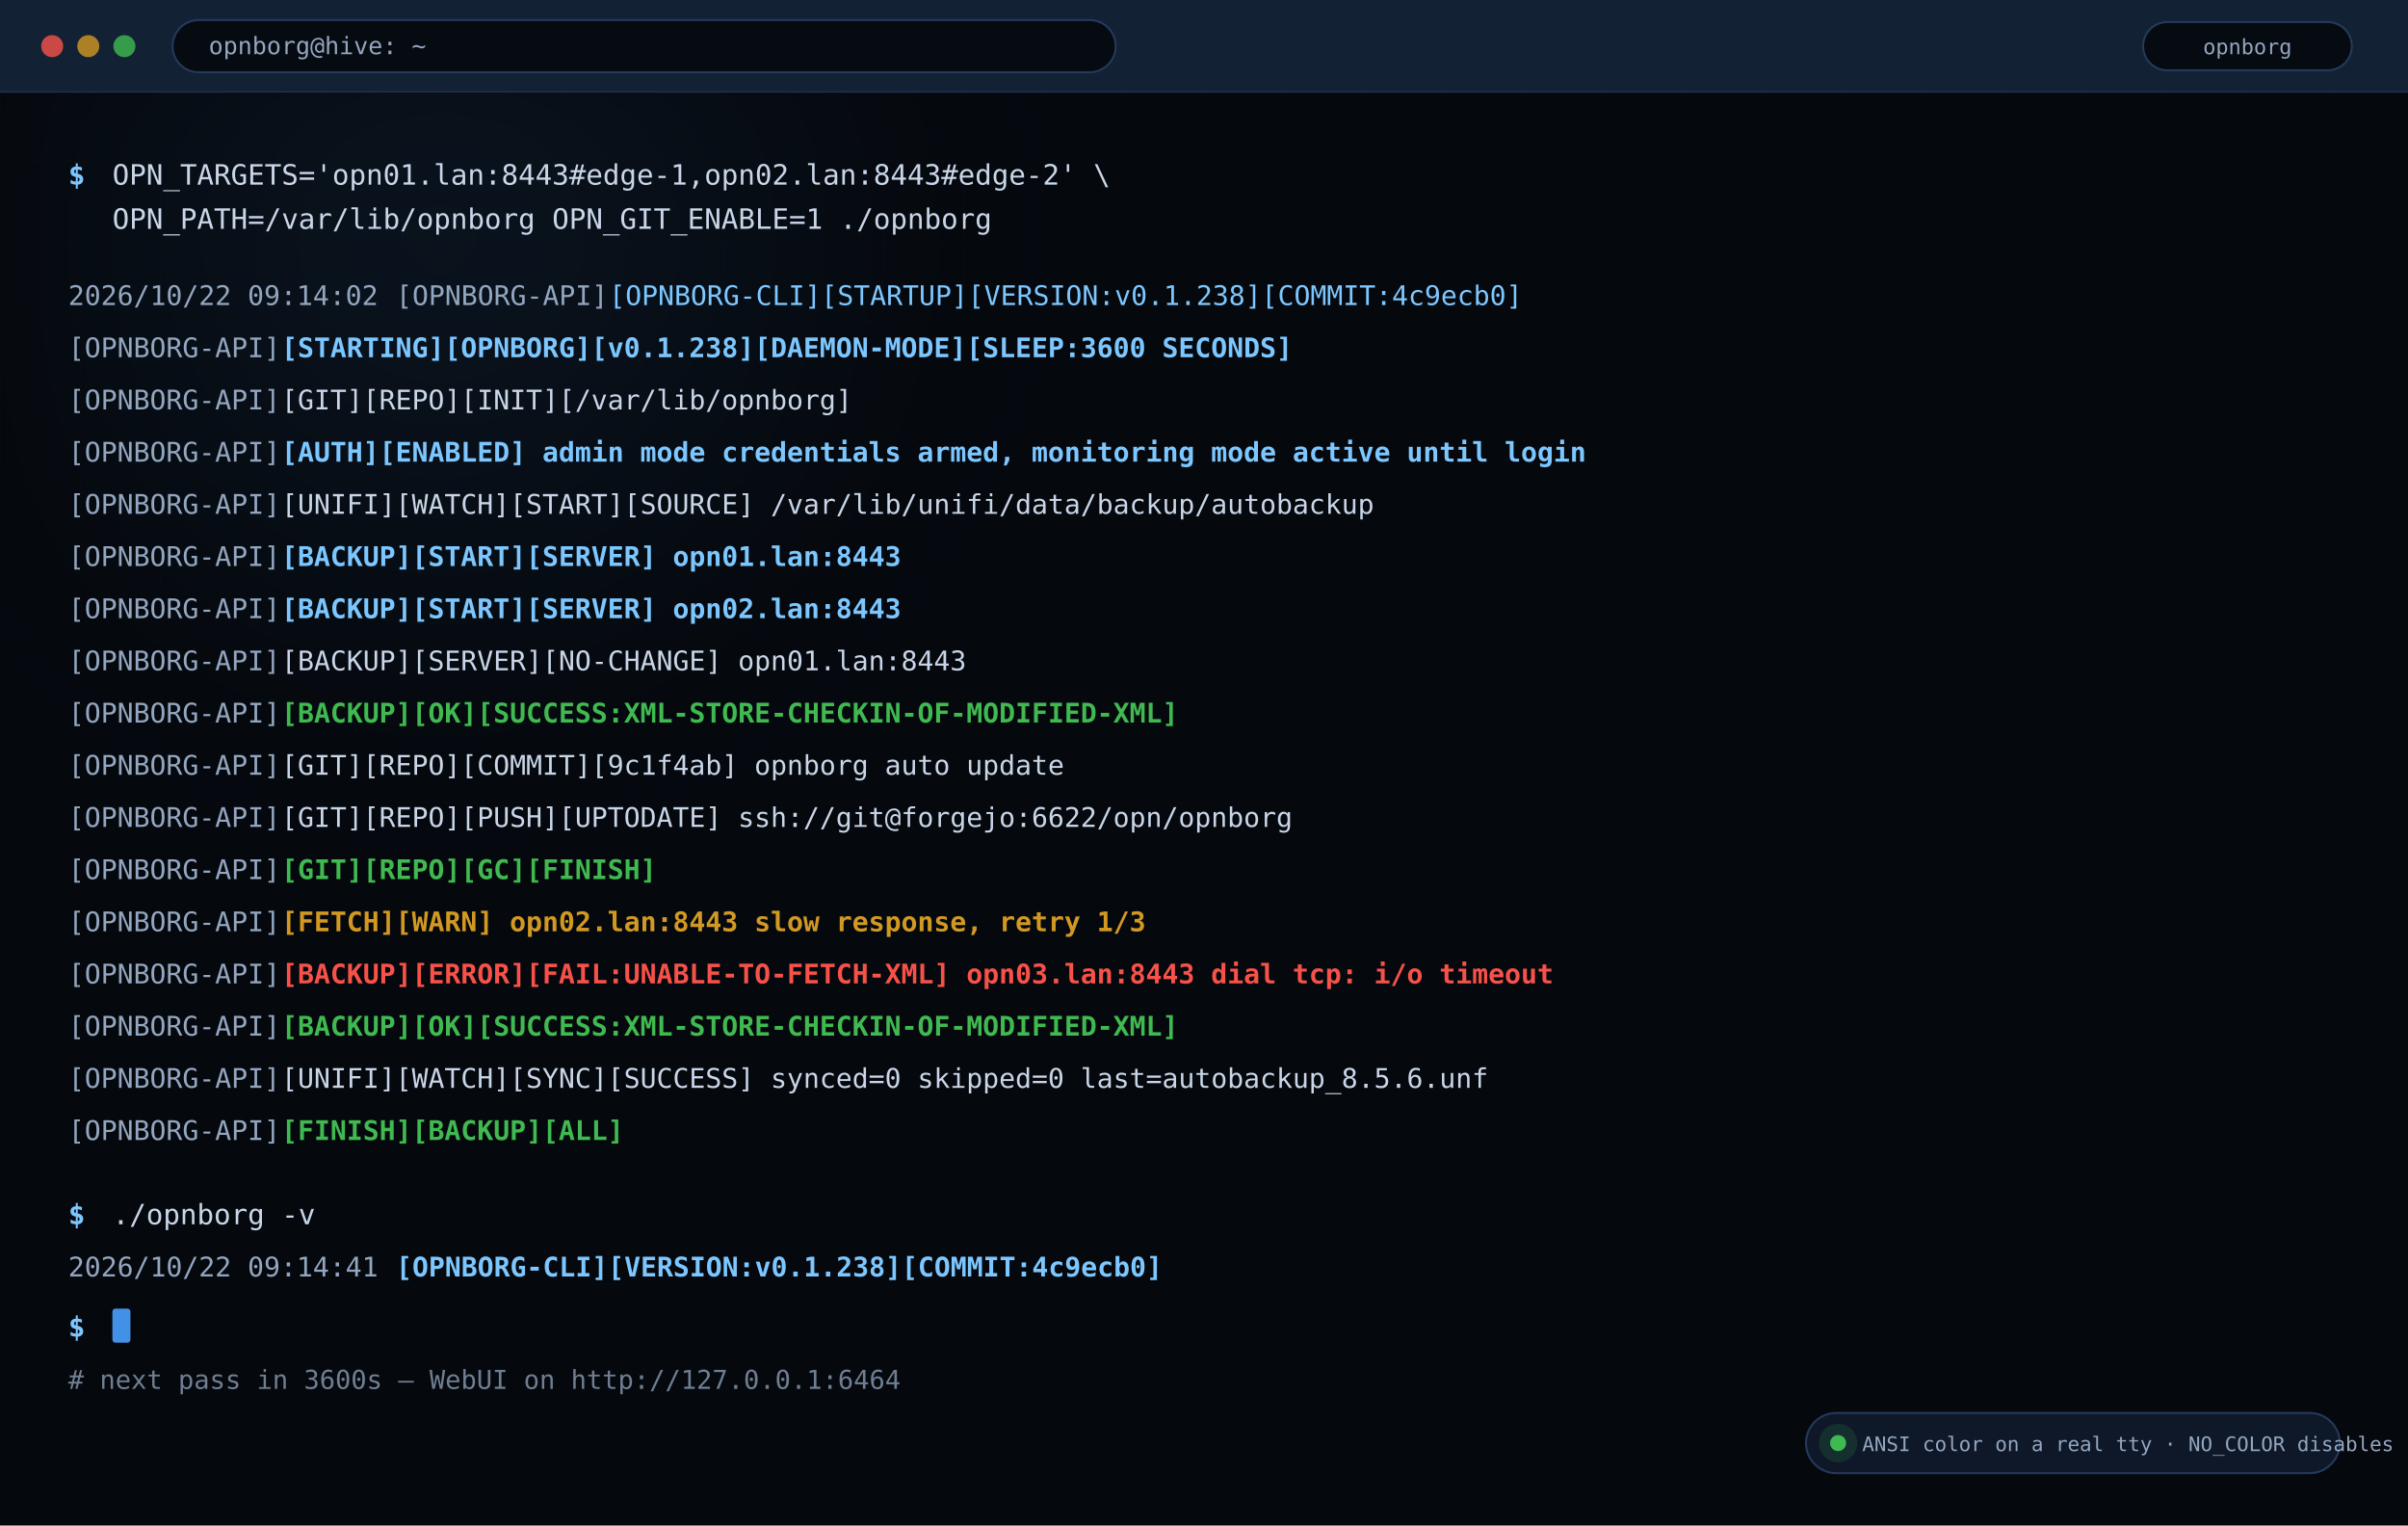
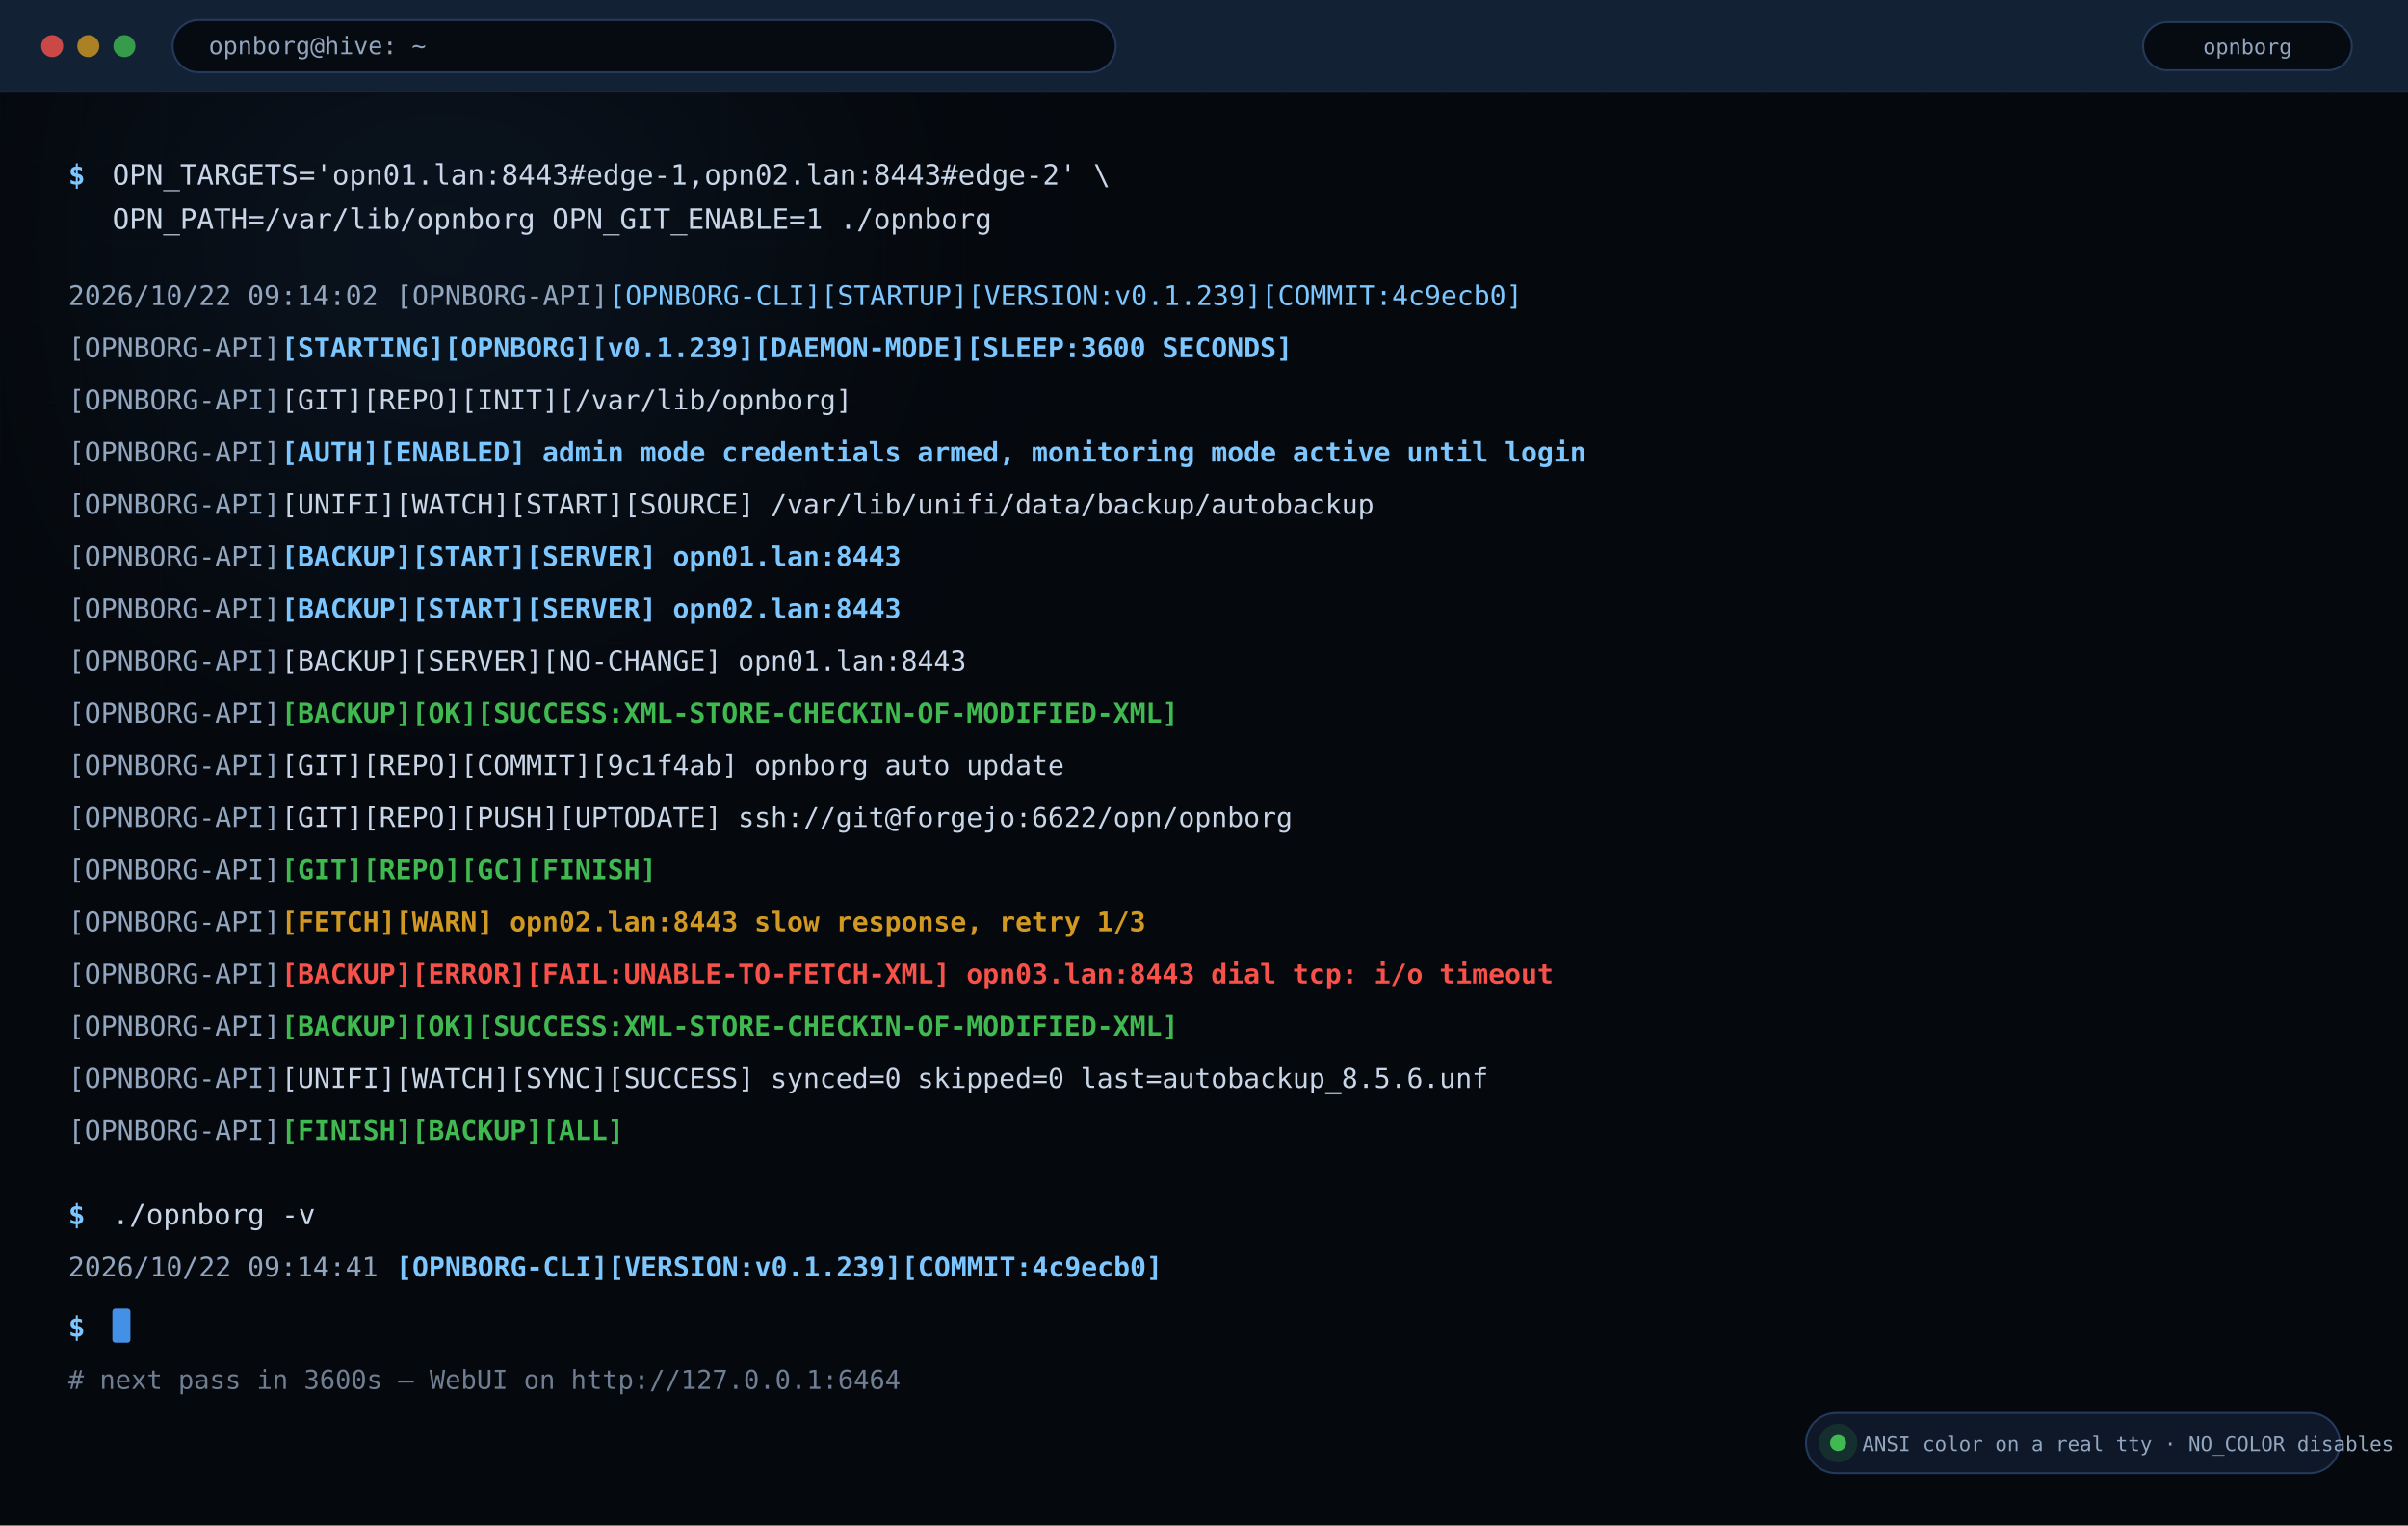
<svg xmlns="http://www.w3.org/2000/svg" width="1200" height="760" viewBox="0 0 1200 760" role="img" aria-label="OPNBORG terminal output with colored status lines">
  <defs>
    <linearGradient id="bg" x1="0" y1="0" x2="1" y2="1">
      <stop offset="0" stop-color="#060a11" />
      <stop offset="0.55" stop-color="#0b1524" />
      <stop offset="1" stop-color="#060a11" />
    </linearGradient>
    <linearGradient id="mark" x1="0" y1="0" x2="1" y2="0">
      <stop offset="0" stop-color="#4a9eff" />
      <stop offset="0.55" stop-color="#7cc7ff" />
      <stop offset="1" stop-color="#a06bff" />
    </linearGradient>
    <linearGradient id="okg" x1="0" y1="0" x2="1" y2="0">
      <stop offset="0" stop-color="#3fb950" stop-opacity="0.15" />
      <stop offset="1" stop-color="#3fb950" stop-opacity="0.85" />
    </linearGradient>
    <radialGradient id="glowA">
      <stop offset="0" stop-color="#4a9eff" stop-opacity="0.42" />
      <stop offset="1" stop-color="#4a9eff" stop-opacity="0" />
    </radialGradient>
    <radialGradient id="glowB">
      <stop offset="0" stop-color="#a06bff" stop-opacity="0.34" />
      <stop offset="1" stop-color="#a06bff" stop-opacity="0" />
    </radialGradient>
    <radialGradient id="glowC">
      <stop offset="0" stop-color="#ff5ec4" stop-opacity="0.26" />
      <stop offset="1" stop-color="#ff5ec4" stop-opacity="0" />
    </radialGradient>
    <pattern id="grid" width="40" height="40" patternUnits="userSpaceOnUse">
      <path d="M40 0H0V40" fill="none" stroke="#78a0dc" stroke-opacity="0.055" stroke-width="1" />
    </pattern>
    <filter id="blur36" x="-40%" y="-40%" width="180%" height="180%">
      <feGaussianBlur stdDeviation="36" />
    </filter>
    <filter id="shadow" x="-20%" y="-20%" width="140%" height="140%">
      <feDropShadow dx="0" dy="6" stdDeviation="10" flood-color="#000" flood-opacity="0.45" />
    </filter>
  </defs>
  <rect width="1200" height="760" fill="#05080d" />
  <rect width="1200" height="760" fill="url(#grid)" />
  <circle cx="220" cy="120" r="260" fill="url(#glowA)" filter="url(#blur36)" />
  <rect width="1200" height="46" fill="#132135" />
  <line x1="0" y1="46" x2="1200" y2="46" stroke="#24395c" />
  <circle cx="26" cy="23.0" r="5.5" fill="#f85149" opacity="0.8" />
  <circle cx="44" cy="23.0" r="5.5" fill="#d29922" opacity="0.8" />
  <circle cx="62" cy="23.0" r="5.5" fill="#3fb950" opacity="0.8" />
  <rect x="86" y="10.0" width="470" height="26" rx="13" fill="#060a11" stroke="#24395c" />
  <text x="104.0" y="27.0" font-family="ui-monospace,SFMono-Regular,Menlo,Consolas,monospace" font-size="12" font-weight="400" fill="#93a6bf" text-anchor="start">opnborg@hive: ~</text>
  <rect x="1068" y="11.0" width="104" height="24" rx="12" fill="#060a11" stroke="#24395c" />
  <text x="1120.0" y="27.0" font-family="ui-monospace,SFMono-Regular,Menlo,Consolas,monospace" font-size="10.5" font-weight="400" fill="#93a6bf" text-anchor="middle">opnborg</text>
  <rect x="0" y="46" width="1200" height="714" fill="#05080d" opacity="0.82" />
  <text x="34.0" y="92.0" font-family="ui-monospace,SFMono-Regular,Menlo,Consolas,monospace" font-size="14" font-weight="700" fill="#7cc7ff" text-anchor="start">$ </text>
  <text x="56.0" y="92.0" font-family="ui-monospace,SFMono-Regular,Menlo,Consolas,monospace" font-size="14" font-weight="400" fill="#c9d6e8" text-anchor="start">OPN_TARGETS='opn01.lan:8443#edge-1,opn02.lan:8443#edge-2' \</text>
  <text x="56.0" y="114.0" font-family="ui-monospace,SFMono-Regular,Menlo,Consolas,monospace" font-size="14" font-weight="400" fill="#c9d6e8" text-anchor="start">OPN_PATH=/var/lib/opnborg OPN_GIT_ENABLE=1 ./opnborg</text>
  <text x="34.0" y="152.0" font-family="ui-monospace,SFMono-Regular,Menlo,Consolas,monospace" font-size="13.5" font-weight="400" fill="#93a6bf" text-anchor="start">2026/10/22 09:14:02 </text>
  <text x="197.3" y="152.0" font-family="ui-monospace,SFMono-Regular,Menlo,Consolas,monospace" font-size="13.5" font-weight="400" fill="#93a6bf" text-anchor="start">[OPNBORG-API]</text>
-   <text x="303.5" y="152.0" font-family="ui-monospace,SFMono-Regular,Menlo,Consolas,monospace" font-size="13.5" font-weight="400" fill="#7cc7ff" text-anchor="start">[OPNBORG-CLI][STARTUP][VERSION:v0.1.238][COMMIT:4c9ecb0]</text>
+   <text x="303.5" y="152.0" font-family="ui-monospace,SFMono-Regular,Menlo,Consolas,monospace" font-size="13.5" font-weight="400" fill="#7cc7ff" text-anchor="start">[OPNBORG-CLI][STARTUP][VERSION:v0.1.239][COMMIT:4c9ecb0]</text>
  <text x="34.0" y="178.0" font-family="ui-monospace,SFMono-Regular,Menlo,Consolas,monospace" font-size="13.5" font-weight="400" fill="#93a6bf" text-anchor="start">[OPNBORG-API]</text>
-   <text x="140.2" y="178.0" font-family="ui-monospace,SFMono-Regular,Menlo,Consolas,monospace" font-size="13.5" font-weight="700" fill="#7cc7ff" text-anchor="start">[STARTING][OPNBORG][v0.1.238][DAEMON-MODE][SLEEP:3600 SECONDS]</text>
+   <text x="140.2" y="178.0" font-family="ui-monospace,SFMono-Regular,Menlo,Consolas,monospace" font-size="13.5" font-weight="700" fill="#7cc7ff" text-anchor="start">[STARTING][OPNBORG][v0.1.239][DAEMON-MODE][SLEEP:3600 SECONDS]</text>
  <text x="34.0" y="204.0" font-family="ui-monospace,SFMono-Regular,Menlo,Consolas,monospace" font-size="13.5" font-weight="400" fill="#93a6bf" text-anchor="start">[OPNBORG-API]</text>
  <text x="140.2" y="204.0" font-family="ui-monospace,SFMono-Regular,Menlo,Consolas,monospace" font-size="13.5" font-weight="400" fill="#c9d6e8" text-anchor="start">[GIT][REPO][INIT][/var/lib/opnborg]</text>
  <text x="34.0" y="230.0" font-family="ui-monospace,SFMono-Regular,Menlo,Consolas,monospace" font-size="13.5" font-weight="400" fill="#93a6bf" text-anchor="start">[OPNBORG-API]</text>
  <text x="140.2" y="230.0" font-family="ui-monospace,SFMono-Regular,Menlo,Consolas,monospace" font-size="13.5" font-weight="700" fill="#7cc7ff" text-anchor="start">[AUTH][ENABLED] admin mode credentials armed, monitoring mode active until login</text>
  <text x="34.0" y="256.0" font-family="ui-monospace,SFMono-Regular,Menlo,Consolas,monospace" font-size="13.5" font-weight="400" fill="#93a6bf" text-anchor="start">[OPNBORG-API]</text>
  <text x="140.2" y="256.0" font-family="ui-monospace,SFMono-Regular,Menlo,Consolas,monospace" font-size="13.5" font-weight="400" fill="#c9d6e8" text-anchor="start">[UNIFI][WATCH][START][SOURCE] /var/lib/unifi/data/backup/autobackup</text>
  <text x="34.0" y="282.0" font-family="ui-monospace,SFMono-Regular,Menlo,Consolas,monospace" font-size="13.5" font-weight="400" fill="#93a6bf" text-anchor="start">[OPNBORG-API]</text>
  <text x="140.2" y="282.0" font-family="ui-monospace,SFMono-Regular,Menlo,Consolas,monospace" font-size="13.5" font-weight="700" fill="#7cc7ff" text-anchor="start">[BACKUP][START][SERVER] opn01.lan:8443</text>
  <text x="34.0" y="308.0" font-family="ui-monospace,SFMono-Regular,Menlo,Consolas,monospace" font-size="13.5" font-weight="400" fill="#93a6bf" text-anchor="start">[OPNBORG-API]</text>
  <text x="140.2" y="308.0" font-family="ui-monospace,SFMono-Regular,Menlo,Consolas,monospace" font-size="13.5" font-weight="700" fill="#7cc7ff" text-anchor="start">[BACKUP][START][SERVER] opn02.lan:8443</text>
  <text x="34.0" y="334.0" font-family="ui-monospace,SFMono-Regular,Menlo,Consolas,monospace" font-size="13.5" font-weight="400" fill="#93a6bf" text-anchor="start">[OPNBORG-API]</text>
  <text x="140.2" y="334.0" font-family="ui-monospace,SFMono-Regular,Menlo,Consolas,monospace" font-size="13.5" font-weight="400" fill="#c9d6e8" text-anchor="start">[BACKUP][SERVER][NO-CHANGE] opn01.lan:8443</text>
  <text x="34.0" y="360.0" font-family="ui-monospace,SFMono-Regular,Menlo,Consolas,monospace" font-size="13.5" font-weight="400" fill="#93a6bf" text-anchor="start">[OPNBORG-API]</text>
  <text x="140.2" y="360.0" font-family="ui-monospace,SFMono-Regular,Menlo,Consolas,monospace" font-size="13.5" font-weight="700" fill="#3fb950" text-anchor="start">[BACKUP][OK][SUCCESS:XML-STORE-CHECKIN-OF-MODIFIED-XML]</text>
  <text x="34.0" y="386.0" font-family="ui-monospace,SFMono-Regular,Menlo,Consolas,monospace" font-size="13.5" font-weight="400" fill="#93a6bf" text-anchor="start">[OPNBORG-API]</text>
  <text x="140.2" y="386.0" font-family="ui-monospace,SFMono-Regular,Menlo,Consolas,monospace" font-size="13.5" font-weight="400" fill="#c9d6e8" text-anchor="start">[GIT][REPO][COMMIT][9c1f4ab] opnborg auto update</text>
  <text x="34.0" y="412.0" font-family="ui-monospace,SFMono-Regular,Menlo,Consolas,monospace" font-size="13.5" font-weight="400" fill="#93a6bf" text-anchor="start">[OPNBORG-API]</text>
  <text x="140.2" y="412.0" font-family="ui-monospace,SFMono-Regular,Menlo,Consolas,monospace" font-size="13.5" font-weight="400" fill="#c9d6e8" text-anchor="start">[GIT][REPO][PUSH][UPTODATE] ssh://git@forgejo:6622/opn/opnborg</text>
  <text x="34.0" y="438.0" font-family="ui-monospace,SFMono-Regular,Menlo,Consolas,monospace" font-size="13.5" font-weight="400" fill="#93a6bf" text-anchor="start">[OPNBORG-API]</text>
  <text x="140.2" y="438.0" font-family="ui-monospace,SFMono-Regular,Menlo,Consolas,monospace" font-size="13.5" font-weight="700" fill="#3fb950" text-anchor="start">[GIT][REPO][GC][FINISH]</text>
  <text x="34.0" y="464.0" font-family="ui-monospace,SFMono-Regular,Menlo,Consolas,monospace" font-size="13.5" font-weight="400" fill="#93a6bf" text-anchor="start">[OPNBORG-API]</text>
  <text x="140.2" y="464.0" font-family="ui-monospace,SFMono-Regular,Menlo,Consolas,monospace" font-size="13.5" font-weight="700" fill="#d29922" text-anchor="start">[FETCH][WARN] opn02.lan:8443 slow response, retry 1/3</text>
  <text x="34.0" y="490.0" font-family="ui-monospace,SFMono-Regular,Menlo,Consolas,monospace" font-size="13.5" font-weight="400" fill="#93a6bf" text-anchor="start">[OPNBORG-API]</text>
  <text x="140.2" y="490.0" font-family="ui-monospace,SFMono-Regular,Menlo,Consolas,monospace" font-size="13.5" font-weight="700" fill="#f85149" text-anchor="start">[BACKUP][ERROR][FAIL:UNABLE-TO-FETCH-XML] opn03.lan:8443 dial tcp: i/o timeout</text>
  <text x="34.0" y="516.0" font-family="ui-monospace,SFMono-Regular,Menlo,Consolas,monospace" font-size="13.5" font-weight="400" fill="#93a6bf" text-anchor="start">[OPNBORG-API]</text>
  <text x="140.2" y="516.0" font-family="ui-monospace,SFMono-Regular,Menlo,Consolas,monospace" font-size="13.5" font-weight="700" fill="#3fb950" text-anchor="start">[BACKUP][OK][SUCCESS:XML-STORE-CHECKIN-OF-MODIFIED-XML]</text>
  <text x="34.0" y="542.0" font-family="ui-monospace,SFMono-Regular,Menlo,Consolas,monospace" font-size="13.5" font-weight="400" fill="#93a6bf" text-anchor="start">[OPNBORG-API]</text>
  <text x="140.2" y="542.0" font-family="ui-monospace,SFMono-Regular,Menlo,Consolas,monospace" font-size="13.5" font-weight="400" fill="#c9d6e8" text-anchor="start">[UNIFI][WATCH][SYNC][SUCCESS] synced=0 skipped=0 last=autobackup_8.5.6.unf</text>
  <text x="34.0" y="568.0" font-family="ui-monospace,SFMono-Regular,Menlo,Consolas,monospace" font-size="13.5" font-weight="400" fill="#93a6bf" text-anchor="start">[OPNBORG-API]</text>
  <text x="140.2" y="568.0" font-family="ui-monospace,SFMono-Regular,Menlo,Consolas,monospace" font-size="13.5" font-weight="700" fill="#3fb950" text-anchor="start">[FINISH][BACKUP][ALL]</text>
  <text x="34.0" y="610.0" font-family="ui-monospace,SFMono-Regular,Menlo,Consolas,monospace" font-size="14" font-weight="700" fill="#7cc7ff" text-anchor="start">$ </text>
  <text x="56.0" y="610.0" font-family="ui-monospace,SFMono-Regular,Menlo,Consolas,monospace" font-size="14" font-weight="400" fill="#c9d6e8" text-anchor="start">./opnborg -v</text>
  <text x="34.0" y="636.0" font-family="ui-monospace,SFMono-Regular,Menlo,Consolas,monospace" font-size="13.5" font-weight="400" fill="#93a6bf" text-anchor="start">2026/10/22 09:14:41 </text>
-   <text x="197.3" y="636.0" font-family="ui-monospace,SFMono-Regular,Menlo,Consolas,monospace" font-size="13.5" font-weight="700" fill="#7cc7ff" text-anchor="start">[OPNBORG-CLI][VERSION:v0.1.238][COMMIT:4c9ecb0]</text>
+   <text x="197.3" y="636.0" font-family="ui-monospace,SFMono-Regular,Menlo,Consolas,monospace" font-size="13.5" font-weight="700" fill="#7cc7ff" text-anchor="start">[OPNBORG-CLI][VERSION:v0.1.239][COMMIT:4c9ecb0]</text>
  <text x="34.0" y="666.0" font-family="ui-monospace,SFMono-Regular,Menlo,Consolas,monospace" font-size="14" font-weight="700" fill="#7cc7ff" text-anchor="start">$ </text>
  <rect x="56" y="652" width="9" height="17" rx="1.5" fill="#4a9eff" opacity="0.9" />
  <text x="34.0" y="692.0" font-family="ui-monospace,SFMono-Regular,Menlo,Consolas,monospace" font-size="13" font-weight="400" fill="#93a6bf" text-anchor="start" opacity="0.75"># next pass in 3600s — WebUI on http://127.0.0.1:6464</text>
  <rect x="900" y="704" width="266" height="30" rx="15" fill="#0e1828" stroke="#24395c" />
  <circle cx="916" cy="719" r="9.6" fill="#3fb950" opacity="0.14" />
  <circle cx="916" cy="719" r="4" fill="#3fb950" />
  <text x="928.0" y="723.0" font-family="ui-monospace,SFMono-Regular,Menlo,Consolas,monospace" font-size="10" font-weight="400" fill="#93a6bf" text-anchor="start">ANSI color on a real tty · NO_COLOR disables</text>
</svg>
